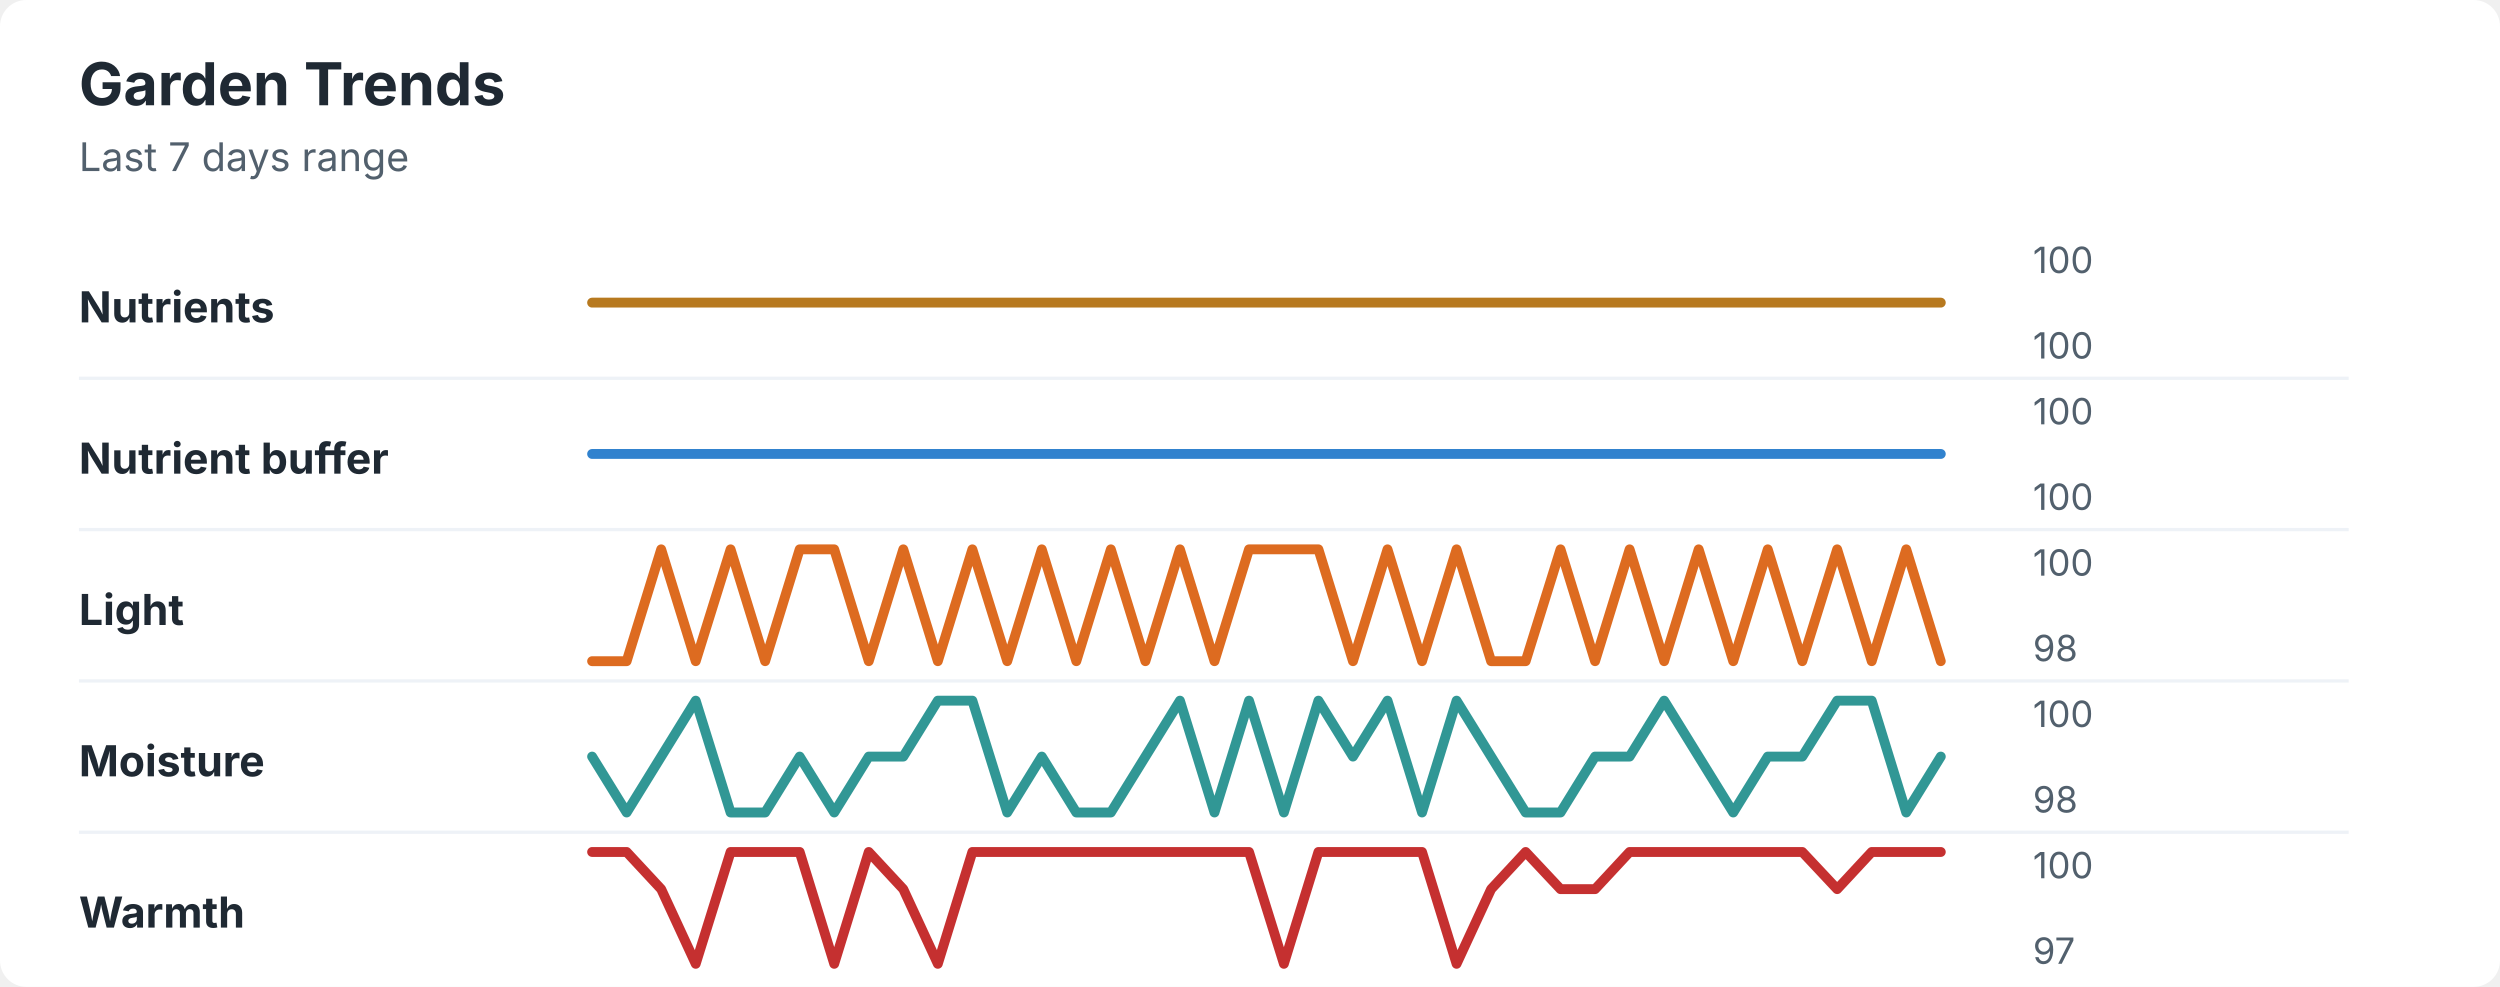
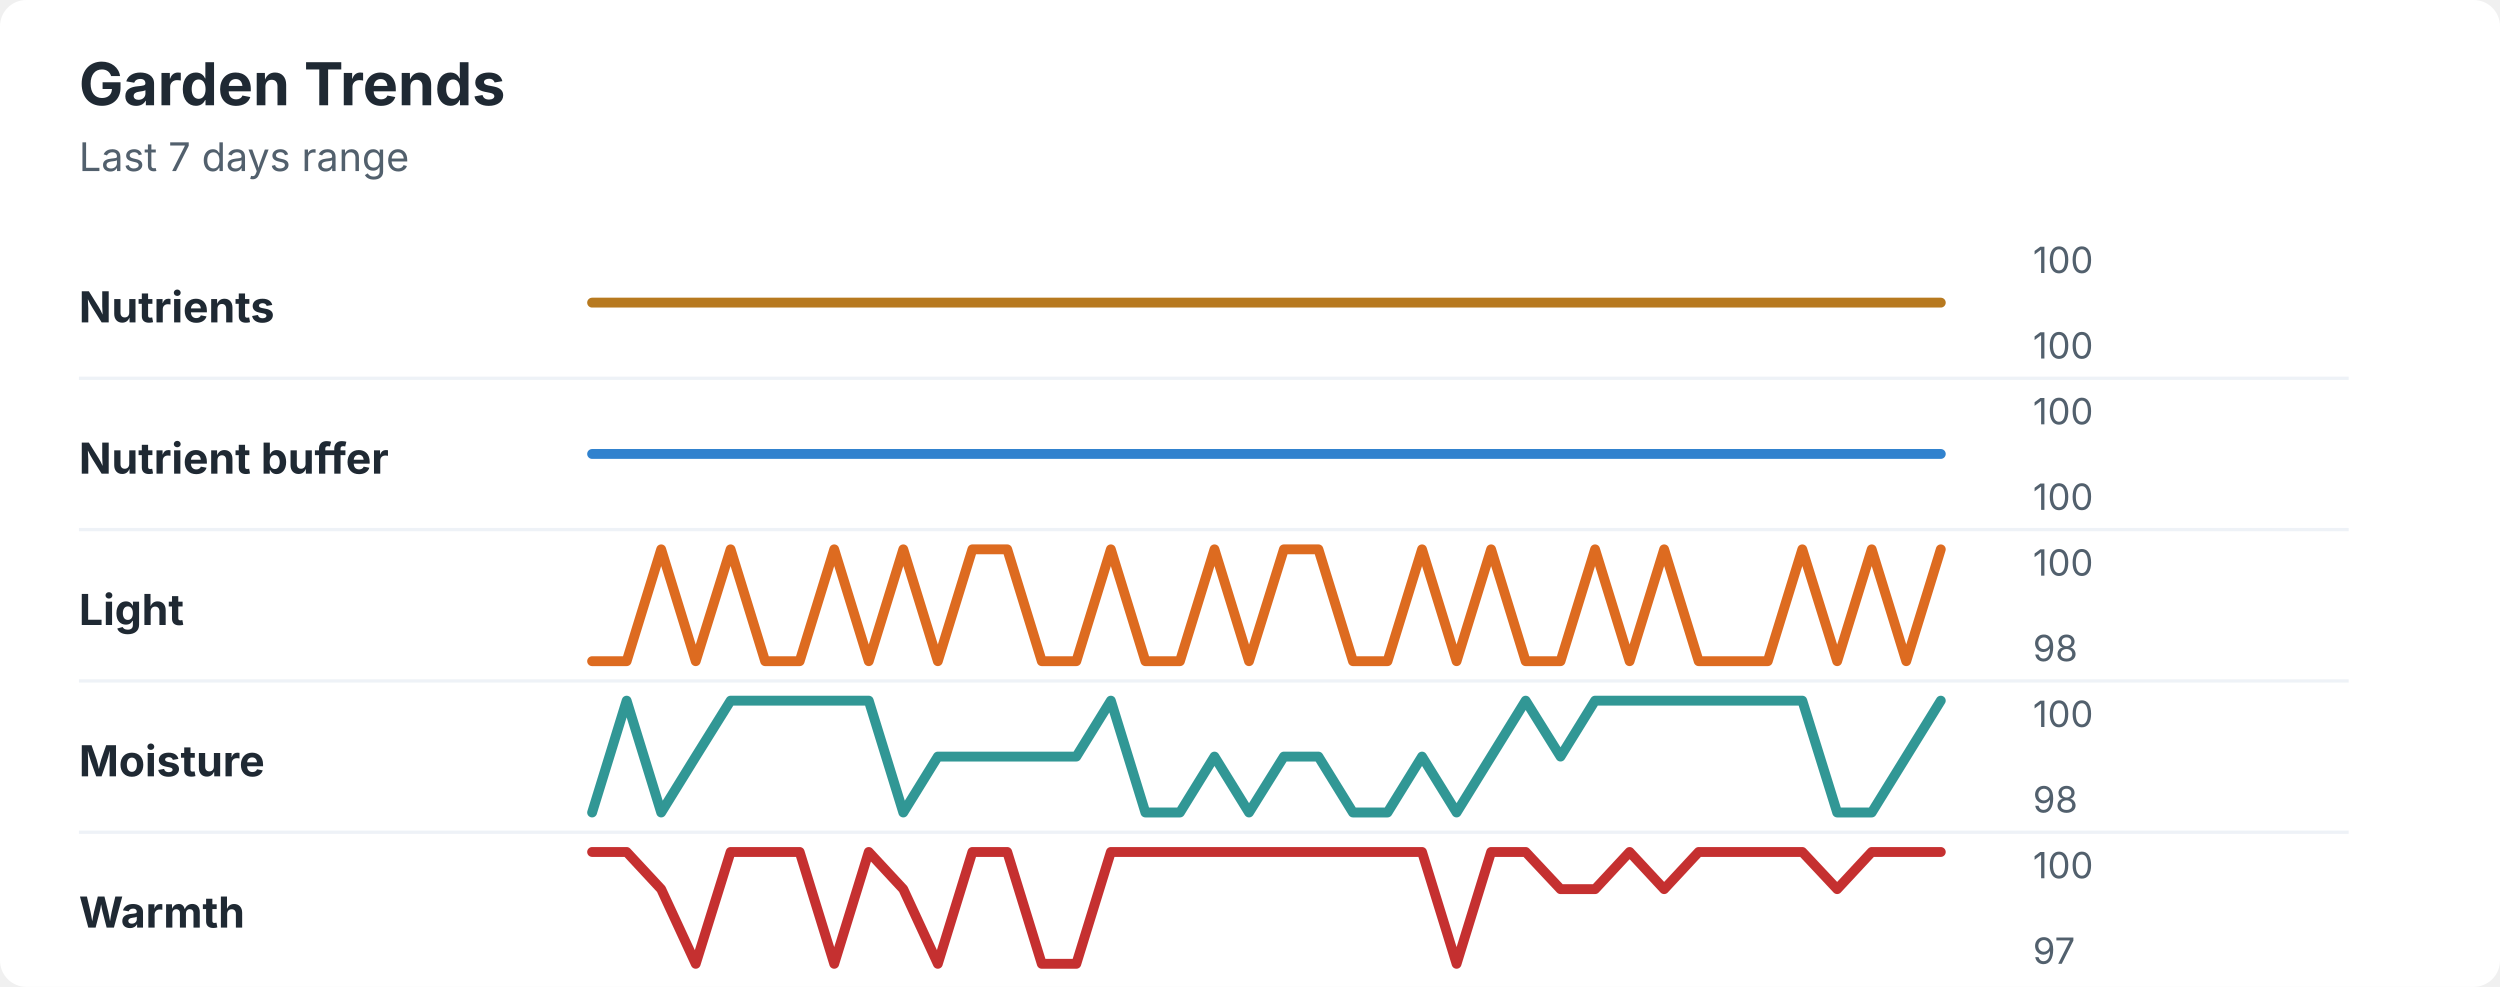
<svg xmlns="http://www.w3.org/2000/svg" width="760" height="300" viewBox="0 0 760 300" role="img" aria-labelledby="title desc">
  <rect width="760" height="300" rx="8" fill="#ffffff" />
  <style>
    text { font-family: -apple-system, BlinkMacSystemFont, "Segoe UI", sans-serif; }
    .title { font-size: 18px; font-weight: 700; fill: #1f2933; }
    .subtitle { font-size: 12px; fill: #52606d; }
    .label { font-size: 13px; font-weight: 650; fill: #1f2933; }
    .axis-value { font-size: 11px; fill: #52606d; }
    .separator { stroke: #eef2f7; stroke-width: 1; }
  </style>
  <text x="24" y="32" class="title">Garden Trends</text>
  <text x="24" y="52" class="subtitle">Last 7 days range</text>
  <text x="24" y="98" class="label">Nutrients</text>
  <polyline points="180.0,92.0 190.5,92.0 201.0,92.0 211.5,92.0 222.1,92.0 232.6,92.0 243.1,92.0 253.6,92.0 264.1,92.0 274.6,92.0 285.1,92.0 295.6,92.0 306.2,92.0 316.7,92.0 327.2,92.0 337.7,92.0 348.2,92.0 358.7,92.0 369.2,92.0 379.7,92.0 390.3,92.0 400.8,92.0 411.3,92.0 421.8,92.0 432.3,92.0 442.8,92.0 453.3,92.0 463.8,92.0 474.4,92.0 484.9,92.0 495.4,92.0 505.9,92.0 516.4,92.0 526.9,92.0 537.4,92.0 547.9,92.0 558.5,92.0 569.0,92.0 579.5,92.0 590.0,92.0 " fill="none" stroke="#b7791f" stroke-width="3" stroke-linecap="round" stroke-linejoin="round" />
  <text x="618" y="83" class="axis-value">100</text>
  <text x="618" y="109" class="axis-value">100</text>
  <line x1="24" y1="115.0" x2="714" y2="115.0" class="separator" />
  <text x="24" y="144" class="label">Nutrient buffer</text>
  <polyline points="180.0,138.0 190.5,138.0 201.0,138.0 211.5,138.0 222.1,138.0 232.6,138.0 243.1,138.0 253.6,138.0 264.1,138.0 274.6,138.0 285.1,138.0 295.6,138.0 306.2,138.0 316.7,138.0 327.2,138.0 337.7,138.0 348.2,138.0 358.7,138.0 369.2,138.0 379.7,138.0 390.3,138.0 400.8,138.0 411.3,138.0 421.8,138.0 432.3,138.0 442.8,138.0 453.3,138.0 463.8,138.0 474.4,138.0 484.9,138.0 495.4,138.0 505.9,138.0 516.4,138.0 526.9,138.0 537.4,138.0 547.9,138.0 558.5,138.0 569.0,138.0 579.5,138.0 590.0,138.0 " fill="none" stroke="#3182ce" stroke-width="3" stroke-linecap="round" stroke-linejoin="round" />
  <text x="618" y="129" class="axis-value">100</text>
  <text x="618" y="155" class="axis-value">100</text>
  <line x1="24" y1="161.0" x2="714" y2="161.0" class="separator" />
  <text x="24" y="190" class="label">Light</text>
-   <polyline points="180.0,201.0 190.5,201.0 201.0,167.0 211.5,201.0 222.1,167.0 232.6,201.0 243.1,167.0 253.6,167.0 264.1,201.0 274.6,167.0 285.1,201.0 295.6,167.0 306.2,201.0 316.7,167.0 327.2,201.0 337.7,167.0 348.2,201.0 358.7,167.0 369.2,201.0 379.7,167.0 390.3,167.0 400.8,167.0 411.3,201.0 421.8,167.0 432.3,201.0 442.8,167.0 453.3,201.0 463.8,201.0 474.4,167.0 484.9,201.0 495.4,167.0 505.9,201.0 516.4,167.0 526.9,201.0 537.4,167.0 547.9,201.0 558.5,167.0 569.0,201.0 579.5,167.0 590.0,201.0 " fill="none" stroke="#dd6b20" stroke-width="3" stroke-linecap="round" stroke-linejoin="round" />
+   <polyline points="180.0,201.0 190.5,201.0 201.0,167.0 211.5,201.0 222.1,167.0 232.6,201.0 243.1,201.0 253.6,167.0 264.1,201.0 274.6,167.0 285.1,201.0 295.6,167.0 306.2,167.0 316.7,201.0 327.2,201.0 337.7,167.0 348.2,201.0 358.7,201.0 369.2,167.0 379.7,201.0 390.3,167.0 400.8,167.0 411.3,201.0 421.8,201.0 432.3,167.0 442.8,201.0 453.3,167.0 463.8,201.0 474.4,201.0 484.9,167.0 495.4,201.0 505.9,167.0 516.4,201.0 526.9,201.0 537.4,201.0 547.9,167.0 558.5,201.0 569.0,167.0 579.5,201.0 590.0,167.0 " fill="none" stroke="#dd6b20" stroke-width="3" stroke-linecap="round" stroke-linejoin="round" />
  <text x="618" y="175" class="axis-value">100</text>
  <text x="618" y="201" class="axis-value">98</text>
  <line x1="24" y1="207.0" x2="714" y2="207.0" class="separator" />
  <text x="24" y="236" class="label">Moisture</text>
-   <polyline points="180.0,230.0 190.5,247.0 201.0,230.0 211.5,213.0 222.1,247.0 232.6,247.0 243.1,230.0 253.6,247.0 264.1,230.0 274.6,230.0 285.1,213.0 295.6,213.0 306.2,247.0 316.7,230.0 327.2,247.0 337.7,247.0 348.2,230.0 358.7,213.0 369.2,247.0 379.7,213.0 390.3,247.0 400.8,213.0 411.3,230.0 421.8,213.0 432.3,247.0 442.8,213.0 453.3,230.0 463.8,247.0 474.4,247.0 484.9,230.0 495.4,230.0 505.9,213.0 516.4,230.0 526.9,247.0 537.4,230.0 547.9,230.0 558.5,213.0 569.0,213.0 579.5,247.0 590.0,230.0 " fill="none" stroke="#319795" stroke-width="3" stroke-linecap="round" stroke-linejoin="round" />
+   <polyline points="180.0,247.0 190.5,213.0 201.0,247.0 211.5,230.0 222.1,213.0 232.6,213.0 243.1,213.0 253.6,213.0 264.1,213.0 274.6,247.0 285.1,230.0 295.6,230.0 306.2,230.0 316.7,230.0 327.2,230.0 337.7,213.0 348.2,247.0 358.7,247.0 369.2,230.0 379.7,247.0 390.3,230.0 400.8,230.0 411.3,247.0 421.8,247.0 432.3,230.0 442.8,247.0 453.3,230.0 463.8,213.0 474.4,230.0 484.9,213.0 495.4,213.0 505.9,213.0 516.4,213.0 526.9,213.0 537.4,213.0 547.9,213.0 558.5,247.0 569.0,247.0 579.5,230.0 590.0,213.0 " fill="none" stroke="#319795" stroke-width="3" stroke-linecap="round" stroke-linejoin="round" />
  <text x="618" y="221" class="axis-value">100</text>
  <text x="618" y="247" class="axis-value">98</text>
  <line x1="24" y1="253.0" x2="714" y2="253.0" class="separator" />
  <text x="24" y="282" class="label">Warmth</text>
-   <polyline points="180.0,259.0 190.5,259.0 201.0,270.3 211.5,293.0 222.1,259.0 232.6,259.0 243.1,259.0 253.6,293.0 264.1,259.0 274.6,270.3 285.1,293.0 295.6,259.0 306.2,259.0 316.7,259.0 327.2,259.0 337.7,259.0 348.2,259.0 358.7,259.0 369.2,259.0 379.7,259.0 390.3,293.0 400.8,259.0 411.3,259.0 421.8,259.0 432.3,259.0 442.8,293.0 453.3,270.3 463.8,259.0 474.4,270.3 484.9,270.3 495.4,259.0 505.9,259.0 516.4,259.0 526.9,259.0 537.4,259.0 547.9,259.0 558.5,270.3 569.0,259.0 579.5,259.0 590.0,259.0 " fill="none" stroke="#c53030" stroke-width="3" stroke-linecap="round" stroke-linejoin="round" />
+   <polyline points="180.0,259.0 190.5,259.0 201.0,270.3 211.5,293.0 222.1,259.0 232.6,259.0 243.1,259.0 253.6,293.0 264.1,259.0 274.6,270.3 285.1,293.0 295.6,259.0 306.2,259.0 316.7,293.0 327.2,293.0 337.7,259.0 348.2,259.0 358.7,259.0 369.2,259.0 379.7,259.0 390.3,259.0 400.8,259.0 411.3,259.0 421.8,259.0 432.3,259.0 442.8,293.0 453.3,259.0 463.8,259.0 474.4,270.3 484.9,270.3 495.4,259.0 505.9,270.3 516.4,259.0 526.9,259.0 537.4,259.0 547.9,259.0 558.5,270.3 569.0,259.0 579.5,259.0 590.0,259.0 " fill="none" stroke="#c53030" stroke-width="3" stroke-linecap="round" stroke-linejoin="round" />
  <text x="618" y="267" class="axis-value">100</text>
  <text x="618" y="293" class="axis-value">97</text>
</svg>
